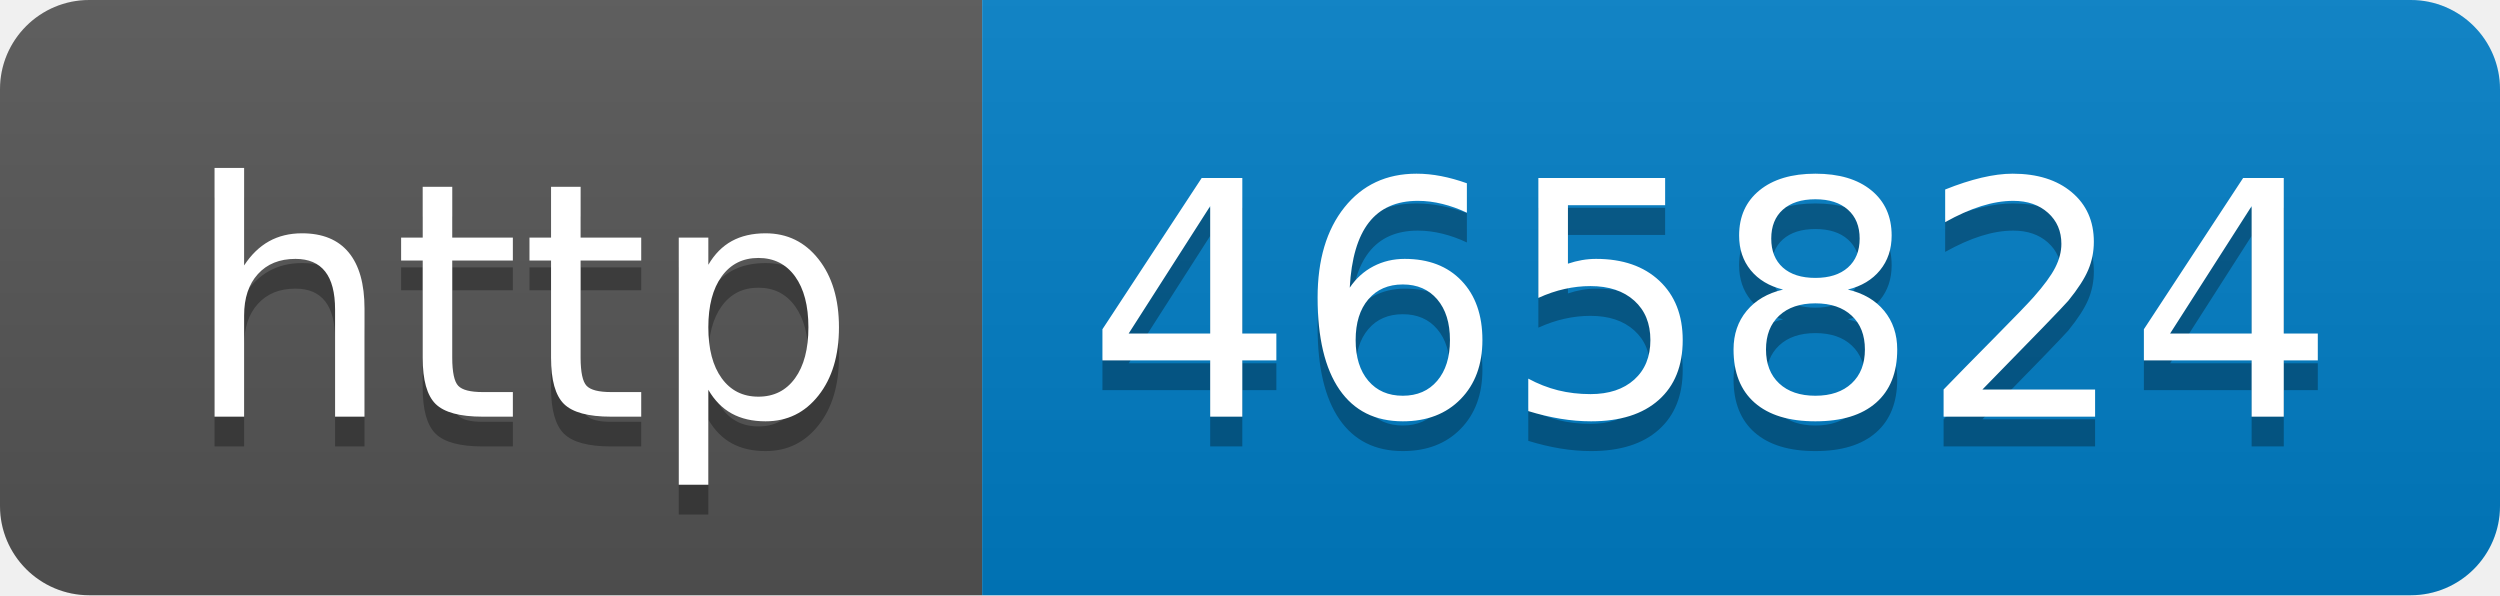
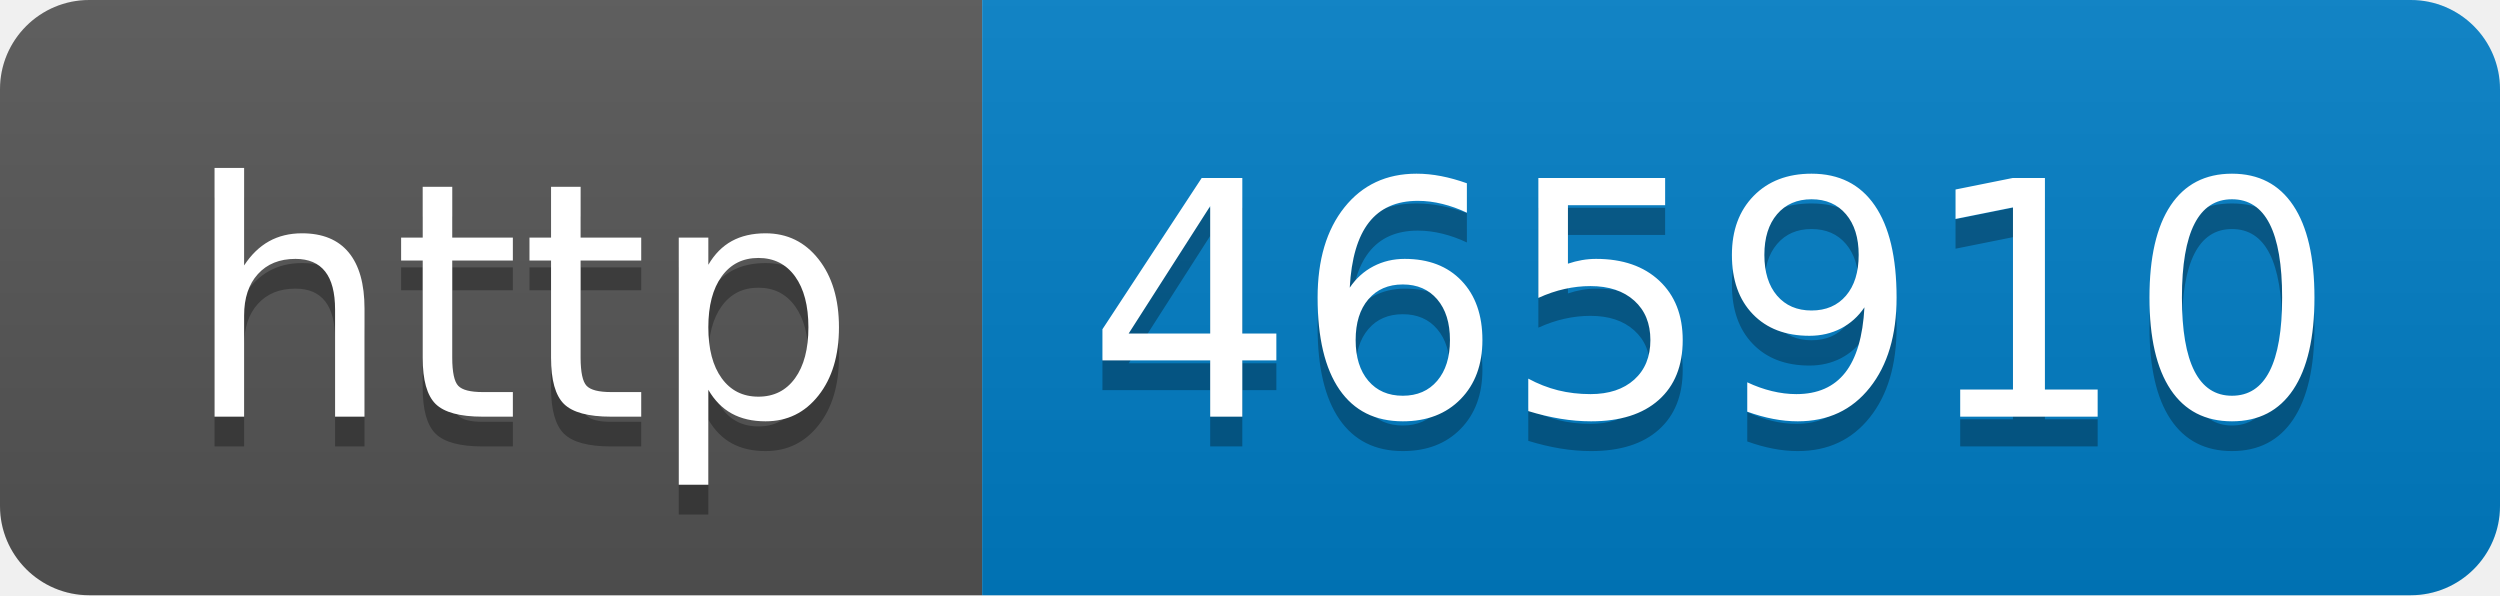
- <svg xmlns="http://www.w3.org/2000/svg" width="84" height="20" role="img" aria-label="http: 465824">
+ <svg xmlns="http://www.w3.org/2000/svg" width="84" height="20" role="img" aria-label="http: 465910">
  <linearGradient id="s" x2="0" y2="100%">
    <stop offset="0" stop-color="#bbb" stop-opacity=".1" />
    <stop offset="1" stop-opacity=".1" />
  </linearGradient>
  <clipPath id="r">
    <rect width="84" height="20" rx="3" fill="#fff" />
  </clipPath>
  <g clip-path="url(#r)">
    <rect width="33" height="20" fill="#555" />
    <rect x="33" width="51" height="20" fill="#007ec6" />
    <rect width="84" height="20" fill="url(#s)" />
  </g>
  <g fill="#fff" text-anchor="middle" font-family="Verdana,Geneva,DejaVu Sans,sans-serif" text-rendering="geometricPrecision" font-size="110">
    <text aria-hidden="true" x="175" y="150" fill="#010101" fill-opacity=".3" transform="scale(.1)" textLength="230">http</text>
    <text x="175" y="140" transform="scale(.1)" fill="#fff" textLength="230">http</text>
-     <text aria-hidden="true" x="575" y="150" fill="#010101" fill-opacity=".3" transform="scale(.1)" textLength="410">465824</text>
-     <text x="575" y="140" transform="scale(.1)" fill="#fff" textLength="410">465824</text>
+     <text aria-hidden="true" x="575" y="150" fill="#010101" fill-opacity=".3" transform="scale(.1)" textLength="410">465910</text>
+     <text x="575" y="140" transform="scale(.1)" fill="#fff" textLength="410">465910</text>
  </g>
</svg>
